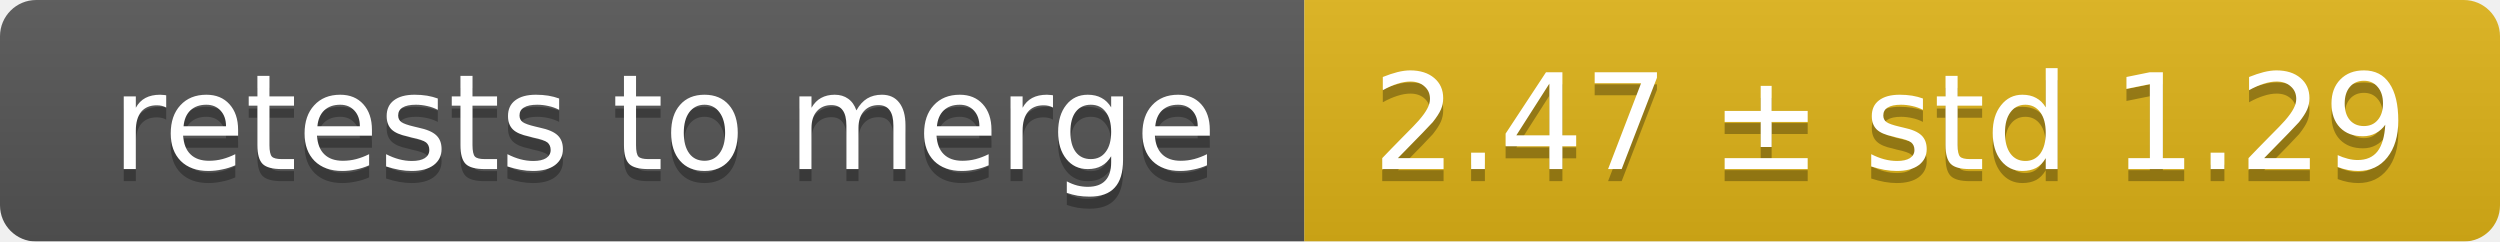
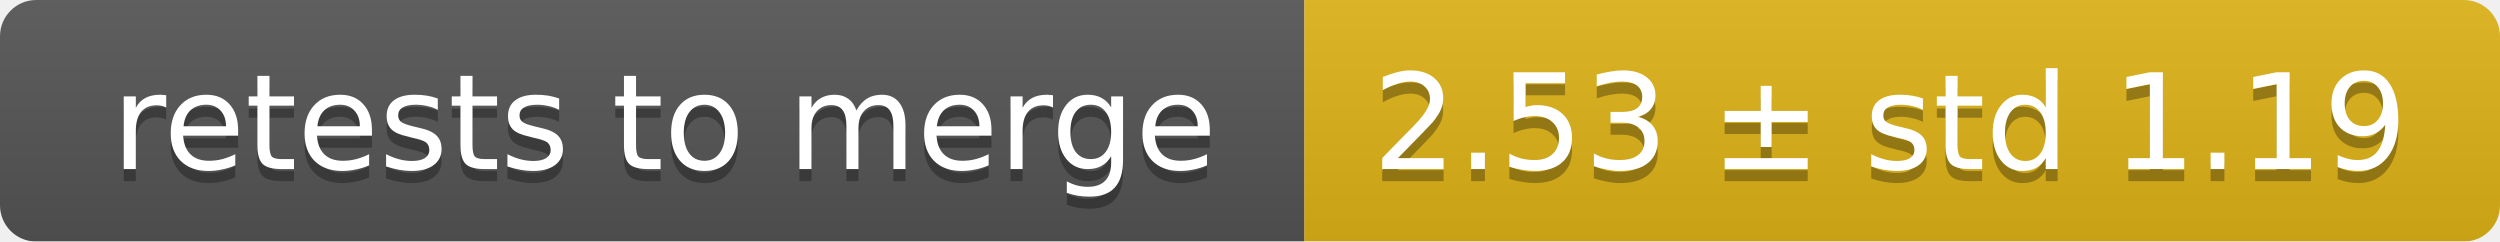
<svg xmlns="http://www.w3.org/2000/svg" width="207" height="20">
  <linearGradient id="smooth" x2="0" y2="100%">
    <stop offset="0" stop-color="#bbb" stop-opacity=".1" />
    <stop offset="1" stop-opacity=".1" />
  </linearGradient>
  <mask id="round">
    <rect width="207" height="20" rx="3" fill="#fff" />
  </mask>
  <g mask="url(#round)">
    <rect width="108" height="20" fill="#555" />
    <rect x="108" width="99" height="20" fill="#dfb317" />
    <rect width="207" height="20" fill="url(#smooth)" />
  </g>
  <g fill="#fff" text-anchor="middle" font-family="DejaVu Sans,Verdana,Geneva,sans-serif" font-size="11">
    <text x="55" y="15" fill="#010101" fill-opacity=".3">retests to merge</text>
    <text x="55" y="14">retests to merge</text>
-     <text x="156.5" y="15" fill="#010101" fill-opacity=".3">2.47 ± std 1.29</text>
-     <text x="156.5" y="14">2.47 ± std 1.29</text>
+     <text x="156.5" y="15" fill="#010101" fill-opacity=".3">2.53 ± std 1.19</text>
+     <text x="156.5" y="14">2.53 ± std 1.19</text>
  </g>
</svg>
